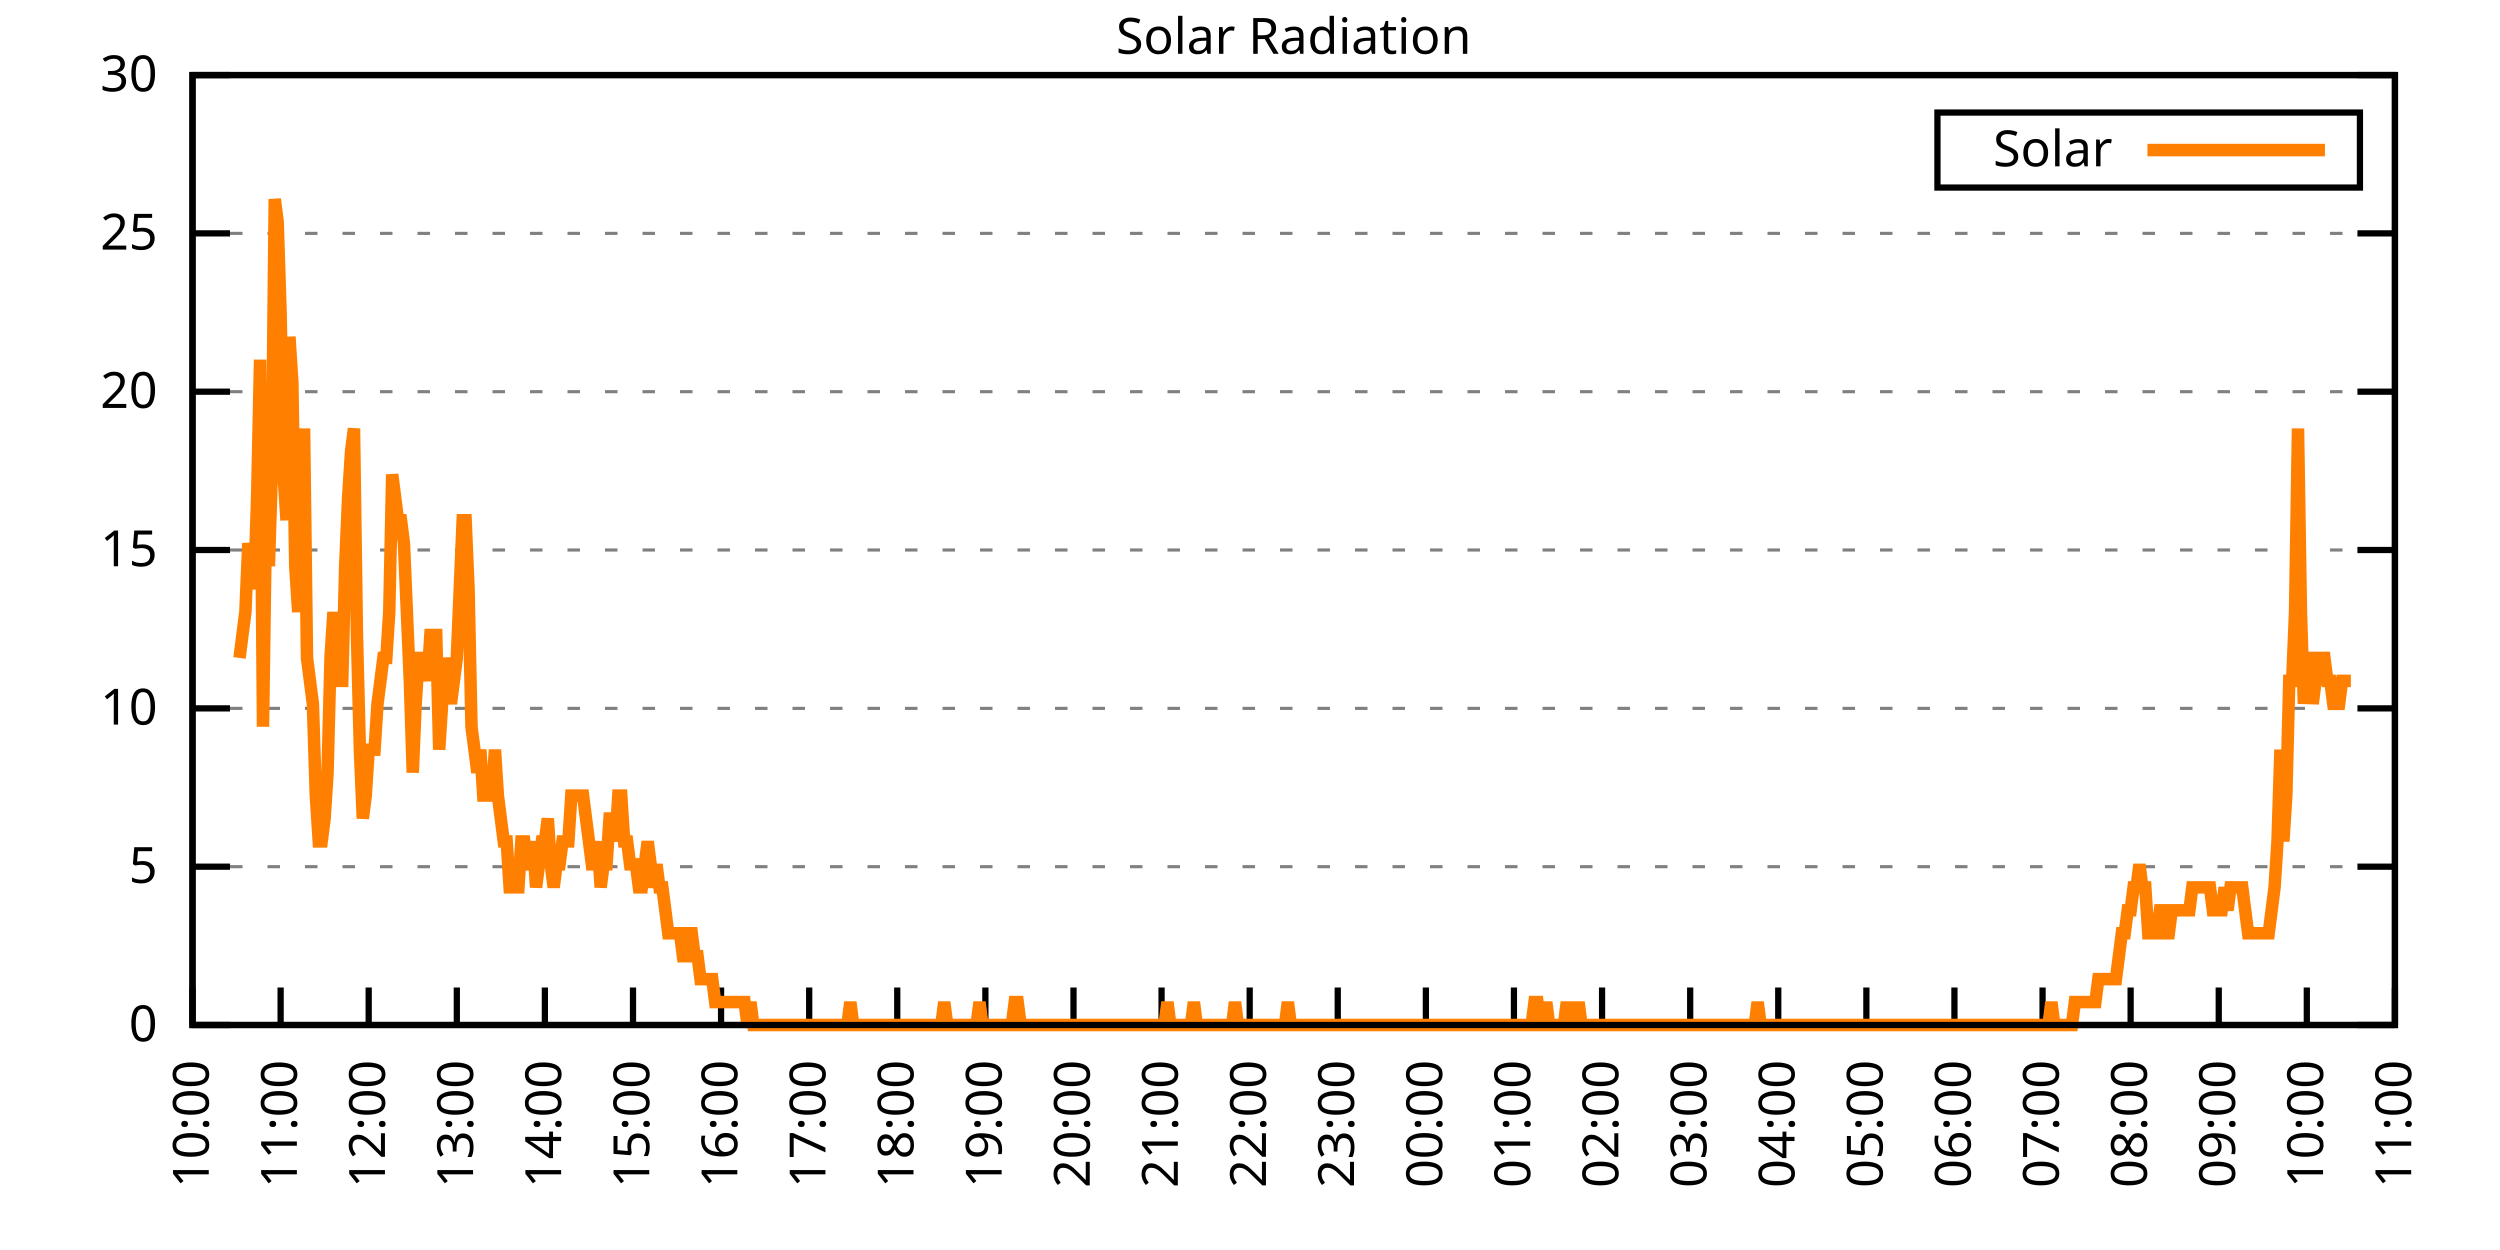
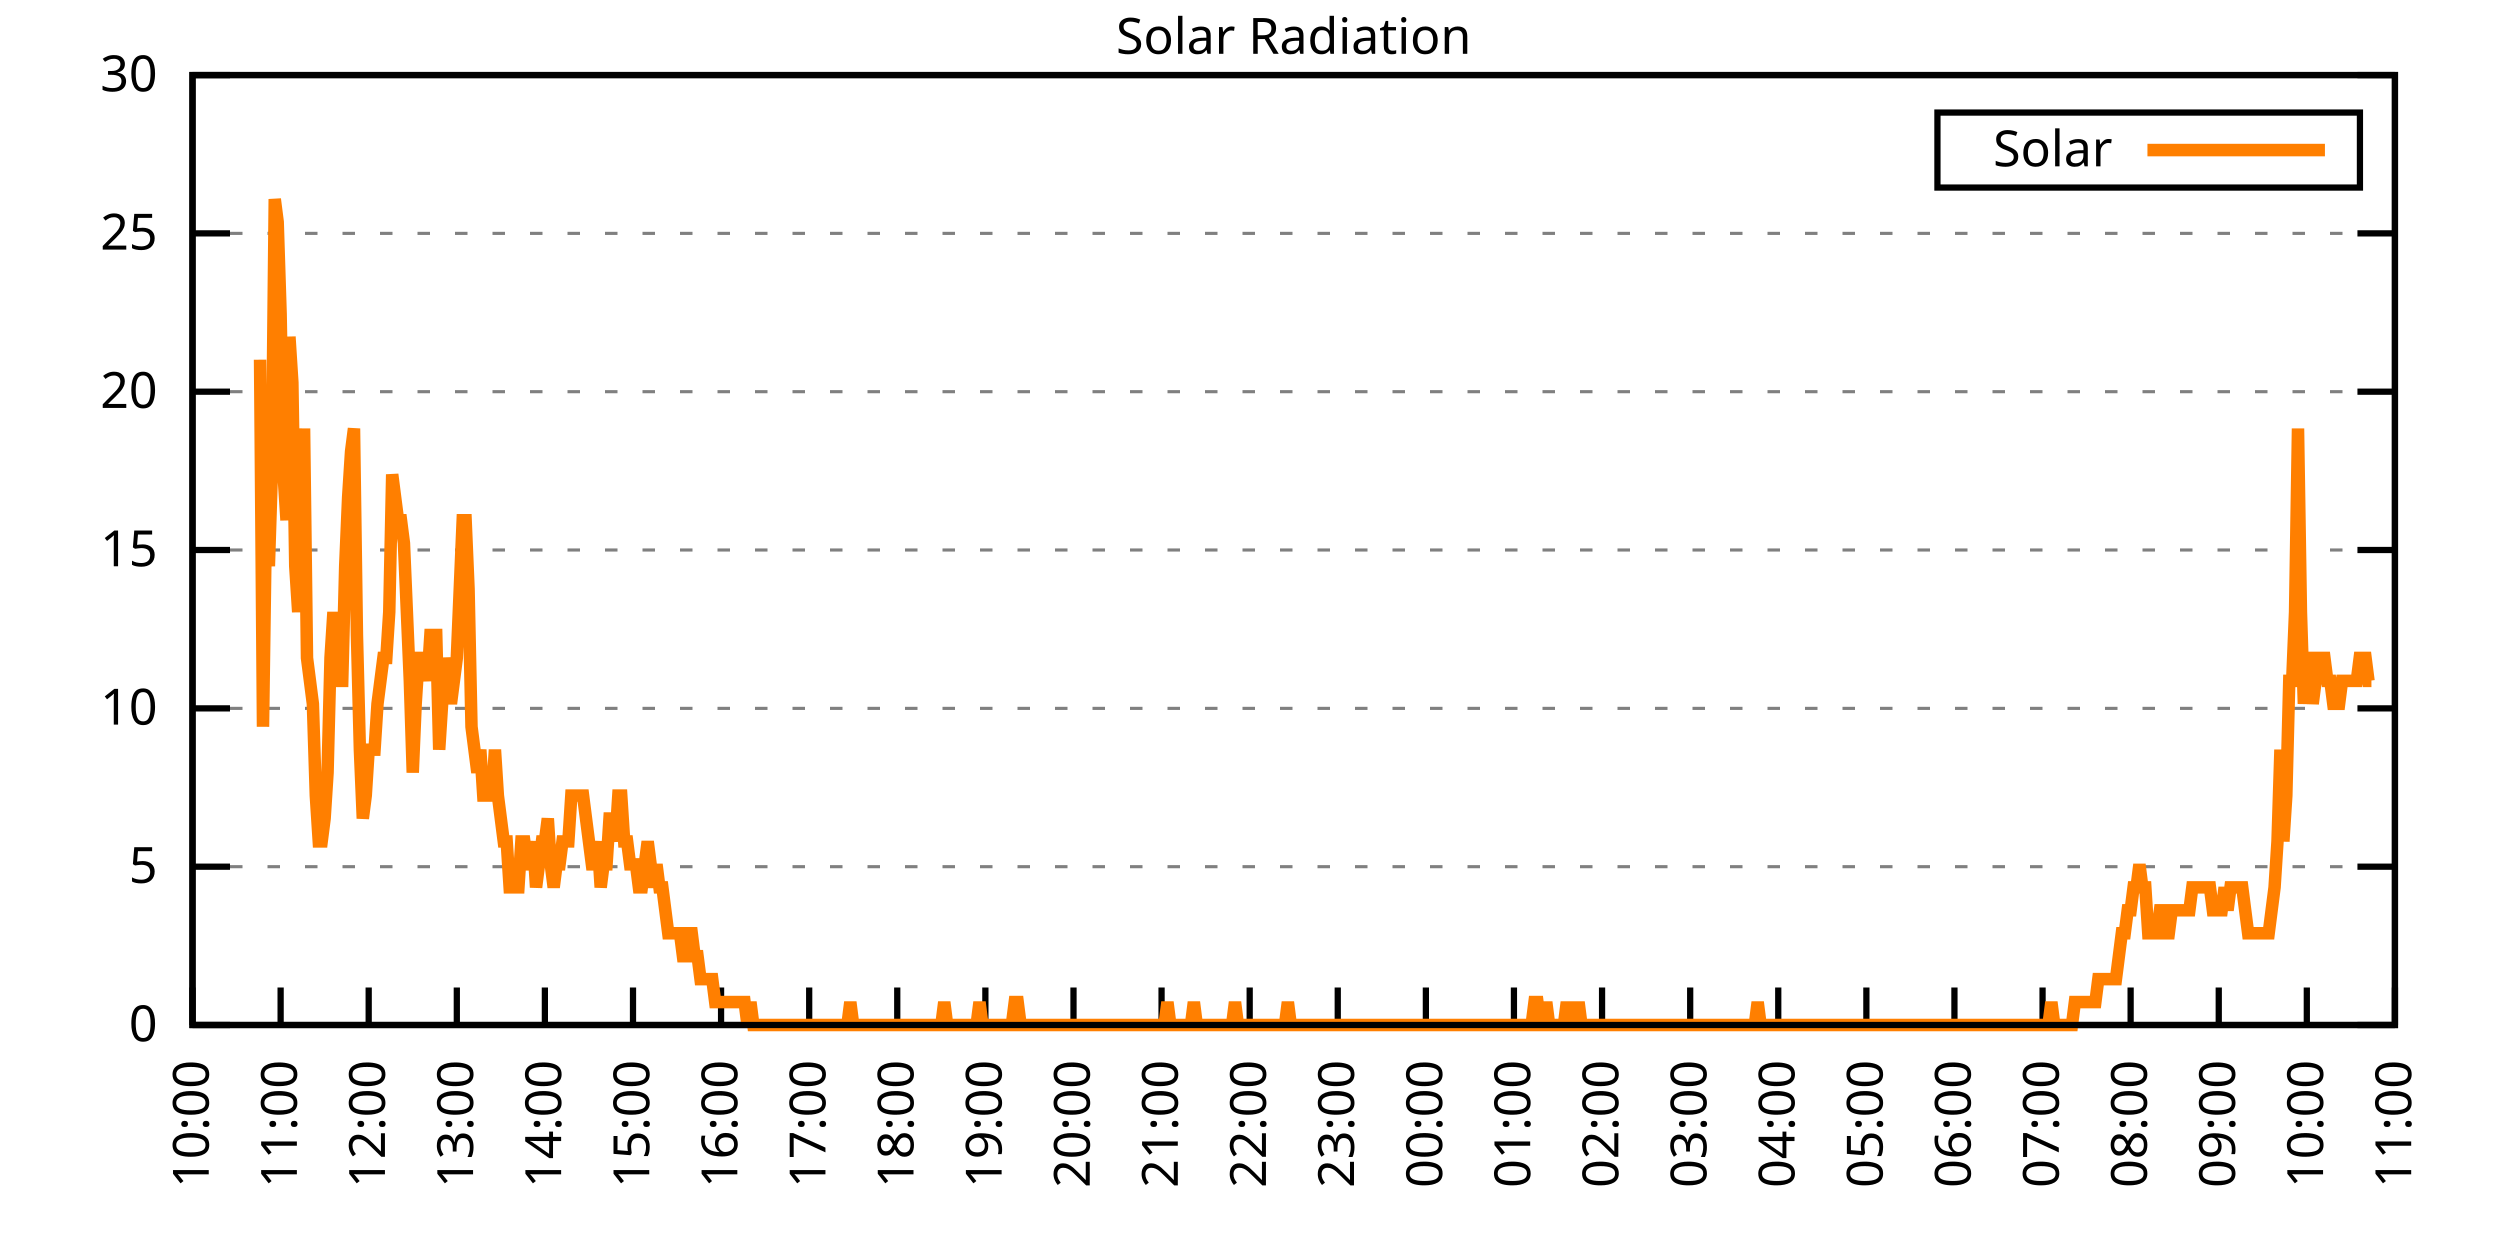
<svg xmlns="http://www.w3.org/2000/svg" xmlns:xlink="http://www.w3.org/1999/xlink" width="400" height="200" viewBox="0 0 400 200">
  <g id="gnuplot_canvas">
    <rect x="0" y="0" width="400" height="200" fill="none" />
    <defs>
      <circle id="gpDot" r="0.5" stroke-width="0.5" stroke="currentColor" />
      <path id="gpPt0" stroke-width="0.333" stroke="currentColor" d="M-1,0 h2 M0,-1 v2" />
      <path id="gpPt1" stroke-width="0.333" stroke="currentColor" d="M-1,-1 L1,1 M1,-1 L-1,1" />
      <path id="gpPt2" stroke-width="0.333" stroke="currentColor" d="M-1,0 L1,0 M0,-1 L0,1 M-1,-1 L1,1 M-1,1 L1,-1" />
      <rect id="gpPt3" stroke-width="0.333" stroke="currentColor" x="-1" y="-1" width="2" height="2" />
      <rect id="gpPt4" stroke-width="0.333" stroke="currentColor" fill="currentColor" x="-1" y="-1" width="2" height="2" />
      <circle id="gpPt5" stroke-width="0.333" stroke="currentColor" cx="0" cy="0" r="1" />
      <use xlink:href="#gpPt5" id="gpPt6" fill="currentColor" stroke="none" />
      <path id="gpPt7" stroke-width="0.333" stroke="currentColor" d="M0,-1.33 L-1.33,0.67 L1.33,0.67 z" />
      <use xlink:href="#gpPt7" id="gpPt8" fill="currentColor" stroke="none" />
      <use xlink:href="#gpPt7" id="gpPt9" stroke="currentColor" transform="rotate(180)" />
      <use xlink:href="#gpPt9" id="gpPt10" fill="currentColor" stroke="none" />
      <use xlink:href="#gpPt3" id="gpPt11" stroke="currentColor" transform="rotate(45)" />
      <use xlink:href="#gpPt11" id="gpPt12" fill="currentColor" stroke="none" />
      <path id="gpPt13" stroke-width="0.333" stroke="currentColor" d="M0,1.330 L1.265,0.411 L0.782,-1.067 L-0.782,-1.076 L-1.265,0.411 z" />
      <use xlink:href="#gpPt13" id="gpPt14" fill="currentColor" stroke="none" />
      <filter id="textbox" filterUnits="objectBoundingBox" x="0" y="0" height="1" width="1">
        <feFlood flood-color="white" flood-opacity="1" result="bgnd" />
        <feComposite in="SourceGraphic" in2="bgnd" operator="atop" />
      </filter>
      <filter id="greybox" filterUnits="objectBoundingBox" x="0" y="0" height="1" width="1">
        <feFlood flood-color="lightgrey" flood-opacity="1" result="grey" />
        <feComposite in="SourceGraphic" in2="grey" operator="atop" />
      </filter>
    </defs>
    <g fill="none" color="white" stroke="currentColor" stroke-width="1.00" stroke-linecap="butt" stroke-linejoin="miter">
</g>
    <g fill="none" color="black" stroke="currentColor" stroke-width="1.00" stroke-linecap="butt" stroke-linejoin="miter">
      <g stroke="none" shape-rendering="crispEdges">
        <polygon fill="rgb(255, 255, 255)" points="30.80,164.00 383.18,164.00 383.18,12.02 30.80,12.02 " />
      </g>
    </g>
    <g fill="none" color="black" stroke="currentColor" stroke-width="1.00" stroke-linecap="butt" stroke-linejoin="miter">
</g>
    <g fill="none" color="black" stroke="black" stroke-width="0.50" stroke-linecap="butt" stroke-linejoin="miter">
</g>
    <g fill="none" color="gray" stroke="currentColor" stroke-width="0.50" stroke-linecap="butt" stroke-linejoin="miter">
      <path stroke="gray" stroke-dasharray="2,4" class="gridline" d="M30.80,164.00 L383.19,164.00  " />
    </g>
    <g fill="none" color="gray" stroke="gray" stroke-width="1.00" stroke-linecap="butt" stroke-linejoin="miter">
</g>
    <g fill="none" color="black" stroke="currentColor" stroke-width="1.00" stroke-linecap="butt" stroke-linejoin="miter">
      <path stroke="black" d="M30.80,164.00 L36.80,164.00 M383.19,164.00 L377.19,164.00  " />
      <g transform="translate(25.20,166.60)" stroke="none" fill="black" font-family="Sans" font-size="8.00" text-anchor="end">
        <text>
          <tspan font-family="Sans"> 0</tspan>
        </text>
      </g>
    </g>
    <g fill="none" color="black" stroke="currentColor" stroke-width="1.00" stroke-linecap="butt" stroke-linejoin="miter">
</g>
    <g fill="none" color="black" stroke="black" stroke-width="0.50" stroke-linecap="butt" stroke-linejoin="miter">
</g>
    <g fill="none" color="gray" stroke="currentColor" stroke-width="0.50" stroke-linecap="butt" stroke-linejoin="miter">
      <path stroke="gray" stroke-dasharray="2,4" class="gridline" d="M30.80,138.67 L383.19,138.67  " />
    </g>
    <g fill="none" color="gray" stroke="gray" stroke-width="1.00" stroke-linecap="butt" stroke-linejoin="miter">
</g>
    <g fill="none" color="black" stroke="currentColor" stroke-width="1.00" stroke-linecap="butt" stroke-linejoin="miter">
      <path stroke="black" d="M30.80,138.67 L36.80,138.67 M383.19,138.67 L377.19,138.67  " />
      <g transform="translate(25.20,141.27)" stroke="none" fill="black" font-family="Sans" font-size="8.00" text-anchor="end">
        <text>
          <tspan font-family="Sans"> 5</tspan>
        </text>
      </g>
    </g>
    <g fill="none" color="black" stroke="currentColor" stroke-width="1.00" stroke-linecap="butt" stroke-linejoin="miter">
</g>
    <g fill="none" color="black" stroke="black" stroke-width="0.50" stroke-linecap="butt" stroke-linejoin="miter">
</g>
    <g fill="none" color="gray" stroke="currentColor" stroke-width="0.50" stroke-linecap="butt" stroke-linejoin="miter">
      <path stroke="gray" stroke-dasharray="2,4" class="gridline" d="M30.80,113.34 L383.19,113.34  " />
    </g>
    <g fill="none" color="gray" stroke="gray" stroke-width="1.00" stroke-linecap="butt" stroke-linejoin="miter">
</g>
    <g fill="none" color="black" stroke="currentColor" stroke-width="1.00" stroke-linecap="butt" stroke-linejoin="miter">
      <path stroke="black" d="M30.80,113.34 L36.80,113.34 M383.19,113.34 L377.19,113.34  " />
      <g transform="translate(25.20,115.94)" stroke="none" fill="black" font-family="Sans" font-size="8.00" text-anchor="end">
        <text>
          <tspan font-family="Sans"> 10</tspan>
        </text>
      </g>
    </g>
    <g fill="none" color="black" stroke="currentColor" stroke-width="1.00" stroke-linecap="butt" stroke-linejoin="miter">
</g>
    <g fill="none" color="black" stroke="black" stroke-width="0.50" stroke-linecap="butt" stroke-linejoin="miter">
</g>
    <g fill="none" color="gray" stroke="currentColor" stroke-width="0.50" stroke-linecap="butt" stroke-linejoin="miter">
      <path stroke="gray" stroke-dasharray="2,4" class="gridline" d="M30.80,88.00 L383.19,88.00  " />
    </g>
    <g fill="none" color="gray" stroke="gray" stroke-width="1.00" stroke-linecap="butt" stroke-linejoin="miter">
</g>
    <g fill="none" color="black" stroke="currentColor" stroke-width="1.00" stroke-linecap="butt" stroke-linejoin="miter">
      <path stroke="black" d="M30.80,88.00 L36.80,88.00 M383.19,88.00 L377.19,88.00  " />
      <g transform="translate(25.20,90.60)" stroke="none" fill="black" font-family="Sans" font-size="8.00" text-anchor="end">
        <text>
          <tspan font-family="Sans"> 15</tspan>
        </text>
      </g>
    </g>
    <g fill="none" color="black" stroke="currentColor" stroke-width="1.00" stroke-linecap="butt" stroke-linejoin="miter">
</g>
    <g fill="none" color="black" stroke="black" stroke-width="0.50" stroke-linecap="butt" stroke-linejoin="miter">
</g>
    <g fill="none" color="gray" stroke="currentColor" stroke-width="0.50" stroke-linecap="butt" stroke-linejoin="miter">
      <path stroke="gray" stroke-dasharray="2,4" class="gridline" d="M30.80,62.67 L383.19,62.67  " />
    </g>
    <g fill="none" color="gray" stroke="gray" stroke-width="1.00" stroke-linecap="butt" stroke-linejoin="miter">
</g>
    <g fill="none" color="black" stroke="currentColor" stroke-width="1.00" stroke-linecap="butt" stroke-linejoin="miter">
      <path stroke="black" d="M30.80,62.67 L36.80,62.67 M383.19,62.67 L377.19,62.67  " />
      <g transform="translate(25.20,65.27)" stroke="none" fill="black" font-family="Sans" font-size="8.00" text-anchor="end">
        <text>
          <tspan font-family="Sans"> 20</tspan>
        </text>
      </g>
    </g>
    <g fill="none" color="black" stroke="currentColor" stroke-width="1.00" stroke-linecap="butt" stroke-linejoin="miter">
</g>
    <g fill="none" color="black" stroke="black" stroke-width="0.50" stroke-linecap="butt" stroke-linejoin="miter">
</g>
    <g fill="none" color="gray" stroke="currentColor" stroke-width="0.50" stroke-linecap="butt" stroke-linejoin="miter">
      <path stroke="gray" stroke-dasharray="2,4" class="gridline" d="M30.80,37.34 L383.19,37.34  " />
    </g>
    <g fill="none" color="gray" stroke="gray" stroke-width="1.00" stroke-linecap="butt" stroke-linejoin="miter">
</g>
    <g fill="none" color="black" stroke="currentColor" stroke-width="1.00" stroke-linecap="butt" stroke-linejoin="miter">
      <path stroke="black" d="M30.80,37.34 L36.80,37.34 M383.19,37.34 L377.19,37.34  " />
      <g transform="translate(25.20,39.94)" stroke="none" fill="black" font-family="Sans" font-size="8.00" text-anchor="end">
        <text>
          <tspan font-family="Sans"> 25</tspan>
        </text>
      </g>
    </g>
    <g fill="none" color="black" stroke="currentColor" stroke-width="1.00" stroke-linecap="butt" stroke-linejoin="miter">
</g>
    <g fill="none" color="black" stroke="black" stroke-width="0.50" stroke-linecap="butt" stroke-linejoin="miter">
</g>
    <g fill="none" color="gray" stroke="currentColor" stroke-width="0.50" stroke-linecap="butt" stroke-linejoin="miter">
      <path stroke="gray" stroke-dasharray="2,4" class="gridline" d="M30.80,12.01 L383.19,12.01  " />
    </g>
    <g fill="none" color="gray" stroke="gray" stroke-width="1.00" stroke-linecap="butt" stroke-linejoin="miter">
</g>
    <g fill="none" color="black" stroke="currentColor" stroke-width="1.00" stroke-linecap="butt" stroke-linejoin="miter">
      <path stroke="black" d="M30.80,12.01 L36.80,12.01 M383.19,12.01 L377.19,12.01  " />
      <g transform="translate(25.20,14.61)" stroke="none" fill="black" font-family="Sans" font-size="8.00" text-anchor="end">
        <text>
          <tspan font-family="Sans"> 30</tspan>
        </text>
      </g>
    </g>
    <g fill="none" color="black" stroke="currentColor" stroke-width="1.00" stroke-linecap="butt" stroke-linejoin="miter">
      <path stroke="black" d="M30.80,164.00 L30.80,158.00  " />
      <g transform="translate(33.40,169.60) rotate(270.00)" stroke="none" fill="black" font-family="Sans" font-size="8.00" text-anchor="end">
        <text>
          <tspan font-family="Sans">10:00</tspan>
        </text>
      </g>
    </g>
    <g fill="none" color="black" stroke="currentColor" stroke-width="1.00" stroke-linecap="butt" stroke-linejoin="miter">
      <path stroke="black" d="M44.90,164.00 L44.90,158.00  " />
      <g transform="translate(47.50,169.60) rotate(270.00)" stroke="none" fill="black" font-family="Sans" font-size="8.00" text-anchor="end">
        <text>
          <tspan font-family="Sans">11:00</tspan>
        </text>
      </g>
    </g>
    <g fill="none" color="black" stroke="currentColor" stroke-width="1.00" stroke-linecap="butt" stroke-linejoin="miter">
      <path stroke="black" d="M58.99,164.00 L58.99,158.00  " />
      <g transform="translate(61.59,169.60) rotate(270.00)" stroke="none" fill="black" font-family="Sans" font-size="8.00" text-anchor="end">
        <text>
          <tspan font-family="Sans">12:00</tspan>
        </text>
      </g>
    </g>
    <g fill="none" color="black" stroke="currentColor" stroke-width="1.00" stroke-linecap="butt" stroke-linejoin="miter">
      <path stroke="black" d="M73.09,164.00 L73.09,158.00  " />
      <g transform="translate(75.69,169.60) rotate(270.00)" stroke="none" fill="black" font-family="Sans" font-size="8.00" text-anchor="end">
        <text>
          <tspan font-family="Sans">13:00</tspan>
        </text>
      </g>
    </g>
    <g fill="none" color="black" stroke="currentColor" stroke-width="1.00" stroke-linecap="butt" stroke-linejoin="miter">
      <path stroke="black" d="M87.18,164.00 L87.18,158.00  " />
      <g transform="translate(89.78,169.60) rotate(270.00)" stroke="none" fill="black" font-family="Sans" font-size="8.00" text-anchor="end">
        <text>
          <tspan font-family="Sans">14:00</tspan>
        </text>
      </g>
    </g>
    <g fill="none" color="black" stroke="currentColor" stroke-width="1.00" stroke-linecap="butt" stroke-linejoin="miter">
      <path stroke="black" d="M101.28,164.00 L101.28,158.00  " />
      <g transform="translate(103.88,169.60) rotate(270.00)" stroke="none" fill="black" font-family="Sans" font-size="8.00" text-anchor="end">
        <text>
          <tspan font-family="Sans">15:00</tspan>
        </text>
      </g>
    </g>
    <g fill="none" color="black" stroke="currentColor" stroke-width="1.00" stroke-linecap="butt" stroke-linejoin="miter">
      <path stroke="black" d="M115.37,164.00 L115.37,158.00  " />
      <g transform="translate(117.97,169.60) rotate(270.00)" stroke="none" fill="black" font-family="Sans" font-size="8.00" text-anchor="end">
        <text>
          <tspan font-family="Sans">16:00</tspan>
        </text>
      </g>
    </g>
    <g fill="none" color="black" stroke="currentColor" stroke-width="1.00" stroke-linecap="butt" stroke-linejoin="miter">
      <path stroke="black" d="M129.47,164.00 L129.47,158.00  " />
      <g transform="translate(132.07,169.60) rotate(270.00)" stroke="none" fill="black" font-family="Sans" font-size="8.00" text-anchor="end">
        <text>
          <tspan font-family="Sans">17:00</tspan>
        </text>
      </g>
    </g>
    <g fill="none" color="black" stroke="currentColor" stroke-width="1.00" stroke-linecap="butt" stroke-linejoin="miter">
      <path stroke="black" d="M143.56,164.00 L143.56,158.00  " />
      <g transform="translate(146.16,169.60) rotate(270.00)" stroke="none" fill="black" font-family="Sans" font-size="8.00" text-anchor="end">
        <text>
          <tspan font-family="Sans">18:00</tspan>
        </text>
      </g>
    </g>
    <g fill="none" color="black" stroke="currentColor" stroke-width="1.00" stroke-linecap="butt" stroke-linejoin="miter">
      <path stroke="black" d="M157.66,164.00 L157.66,158.00  " />
      <g transform="translate(160.26,169.60) rotate(270.00)" stroke="none" fill="black" font-family="Sans" font-size="8.00" text-anchor="end">
        <text>
          <tspan font-family="Sans">19:00</tspan>
        </text>
      </g>
    </g>
    <g fill="none" color="black" stroke="currentColor" stroke-width="1.00" stroke-linecap="butt" stroke-linejoin="miter">
      <path stroke="black" d="M171.76,164.00 L171.76,158.00  " />
      <g transform="translate(174.36,169.60) rotate(270.00)" stroke="none" fill="black" font-family="Sans" font-size="8.00" text-anchor="end">
        <text>
          <tspan font-family="Sans">20:00</tspan>
        </text>
      </g>
    </g>
    <g fill="none" color="black" stroke="currentColor" stroke-width="1.00" stroke-linecap="butt" stroke-linejoin="miter">
      <path stroke="black" d="M185.85,164.00 L185.85,158.00  " />
      <g transform="translate(188.45,169.60) rotate(270.00)" stroke="none" fill="black" font-family="Sans" font-size="8.00" text-anchor="end">
        <text>
          <tspan font-family="Sans">21:00</tspan>
        </text>
      </g>
    </g>
    <g fill="none" color="black" stroke="currentColor" stroke-width="1.00" stroke-linecap="butt" stroke-linejoin="miter">
      <path stroke="black" d="M199.95,164.00 L199.95,158.00  " />
      <g transform="translate(202.55,169.60) rotate(270.00)" stroke="none" fill="black" font-family="Sans" font-size="8.00" text-anchor="end">
        <text>
          <tspan font-family="Sans">22:00</tspan>
        </text>
      </g>
    </g>
    <g fill="none" color="black" stroke="currentColor" stroke-width="1.00" stroke-linecap="butt" stroke-linejoin="miter">
      <path stroke="black" d="M214.04,164.00 L214.04,158.00  " />
      <g transform="translate(216.64,169.60) rotate(270.00)" stroke="none" fill="black" font-family="Sans" font-size="8.00" text-anchor="end">
        <text>
          <tspan font-family="Sans">23:00</tspan>
        </text>
      </g>
    </g>
    <g fill="none" color="black" stroke="currentColor" stroke-width="1.00" stroke-linecap="butt" stroke-linejoin="miter">
      <path stroke="black" d="M228.14,164.00 L228.14,158.00  " />
      <g transform="translate(230.74,169.60) rotate(270.00)" stroke="none" fill="black" font-family="Sans" font-size="8.00" text-anchor="end">
        <text>
          <tspan font-family="Sans">00:00</tspan>
        </text>
      </g>
    </g>
    <g fill="none" color="black" stroke="currentColor" stroke-width="1.00" stroke-linecap="butt" stroke-linejoin="miter">
      <path stroke="black" d="M242.23,164.00 L242.23,158.00  " />
      <g transform="translate(244.83,169.60) rotate(270.00)" stroke="none" fill="black" font-family="Sans" font-size="8.00" text-anchor="end">
        <text>
          <tspan font-family="Sans">01:00</tspan>
        </text>
      </g>
    </g>
    <g fill="none" color="black" stroke="currentColor" stroke-width="1.00" stroke-linecap="butt" stroke-linejoin="miter">
      <path stroke="black" d="M256.33,164.00 L256.33,158.00  " />
      <g transform="translate(258.93,169.60) rotate(270.00)" stroke="none" fill="black" font-family="Sans" font-size="8.00" text-anchor="end">
        <text>
          <tspan font-family="Sans">02:00</tspan>
        </text>
      </g>
    </g>
    <g fill="none" color="black" stroke="currentColor" stroke-width="1.00" stroke-linecap="butt" stroke-linejoin="miter">
      <path stroke="black" d="M270.43,164.00 L270.43,158.00  " />
      <g transform="translate(273.03,169.60) rotate(270.00)" stroke="none" fill="black" font-family="Sans" font-size="8.00" text-anchor="end">
        <text>
          <tspan font-family="Sans">03:00</tspan>
        </text>
      </g>
    </g>
    <g fill="none" color="black" stroke="currentColor" stroke-width="1.00" stroke-linecap="butt" stroke-linejoin="miter">
      <path stroke="black" d="M284.52,164.00 L284.52,158.00  " />
      <g transform="translate(287.12,169.60) rotate(270.00)" stroke="none" fill="black" font-family="Sans" font-size="8.00" text-anchor="end">
        <text>
          <tspan font-family="Sans">04:00</tspan>
        </text>
      </g>
    </g>
    <g fill="none" color="black" stroke="currentColor" stroke-width="1.00" stroke-linecap="butt" stroke-linejoin="miter">
      <path stroke="black" d="M298.62,164.00 L298.62,158.00  " />
      <g transform="translate(301.22,169.60) rotate(270.00)" stroke="none" fill="black" font-family="Sans" font-size="8.00" text-anchor="end">
        <text>
          <tspan font-family="Sans">05:00</tspan>
        </text>
      </g>
    </g>
    <g fill="none" color="black" stroke="currentColor" stroke-width="1.00" stroke-linecap="butt" stroke-linejoin="miter">
      <path stroke="black" d="M312.71,164.00 L312.71,158.00  " />
      <g transform="translate(315.31,169.60) rotate(270.00)" stroke="none" fill="black" font-family="Sans" font-size="8.00" text-anchor="end">
        <text>
          <tspan font-family="Sans">06:00</tspan>
        </text>
      </g>
    </g>
    <g fill="none" color="black" stroke="currentColor" stroke-width="1.00" stroke-linecap="butt" stroke-linejoin="miter">
      <path stroke="black" d="M326.81,164.00 L326.81,158.00  " />
      <g transform="translate(329.41,169.60) rotate(270.00)" stroke="none" fill="black" font-family="Sans" font-size="8.00" text-anchor="end">
        <text>
          <tspan font-family="Sans">07:00</tspan>
        </text>
      </g>
    </g>
    <g fill="none" color="black" stroke="currentColor" stroke-width="1.00" stroke-linecap="butt" stroke-linejoin="miter">
      <path stroke="black" d="M340.90,164.00 L340.90,158.00  " />
      <g transform="translate(343.50,169.60) rotate(270.00)" stroke="none" fill="black" font-family="Sans" font-size="8.00" text-anchor="end">
        <text>
          <tspan font-family="Sans">08:00</tspan>
        </text>
      </g>
    </g>
    <g fill="none" color="black" stroke="currentColor" stroke-width="1.00" stroke-linecap="butt" stroke-linejoin="miter">
      <path stroke="black" d="M355.00,164.00 L355.00,158.00  " />
      <g transform="translate(357.60,169.60) rotate(270.00)" stroke="none" fill="black" font-family="Sans" font-size="8.00" text-anchor="end">
        <text>
          <tspan font-family="Sans">09:00</tspan>
        </text>
      </g>
    </g>
    <g fill="none" color="black" stroke="currentColor" stroke-width="1.00" stroke-linecap="butt" stroke-linejoin="miter">
      <path stroke="black" d="M369.09,164.00 L369.09,158.00  " />
      <g transform="translate(371.69,169.60) rotate(270.00)" stroke="none" fill="black" font-family="Sans" font-size="8.00" text-anchor="end">
        <text>
          <tspan font-family="Sans">10:00</tspan>
        </text>
      </g>
    </g>
    <g fill="none" color="black" stroke="currentColor" stroke-width="1.00" stroke-linecap="butt" stroke-linejoin="miter">
      <path stroke="black" d="M383.19,164.00 L383.19,158.00  " />
      <g transform="translate(385.79,169.60) rotate(270.00)" stroke="none" fill="black" font-family="Sans" font-size="8.00" text-anchor="end">
        <text>
          <tspan font-family="Sans">11:00</tspan>
        </text>
      </g>
    </g>
    <g fill="none" color="black" stroke="currentColor" stroke-width="1.00" stroke-linecap="butt" stroke-linejoin="miter">
</g>
    <g fill="none" color="black" stroke="currentColor" stroke-width="1.00" stroke-linecap="butt" stroke-linejoin="miter">
      <path stroke="black" d="M30.80,12.01 L30.80,164.00 L383.19,164.00 L383.19,12.01 L30.80,12.01 Z  " />
    </g>
    <g fill="none" color="black" stroke="currentColor" stroke-width="1.00" stroke-linecap="butt" stroke-linejoin="miter">
</g>
    <g fill="none" color="black" stroke="currentColor" stroke-width="1.00" stroke-linecap="butt" stroke-linejoin="miter">
      <path stroke="black" d="M309.99,30.01 L309.99,18.01 L377.59,18.01 L377.59,30.01 L309.99,30.01 Z  " />
    </g>
    <g id="Solar_Radiation_plot_1">
      <g fill="none" color="white" stroke="black" stroke-width="2.00" stroke-linecap="butt" stroke-linejoin="miter">
</g>
      <g fill="none" color="black" stroke="currentColor" stroke-width="2.00" stroke-linecap="butt" stroke-linejoin="miter">
        <g transform="translate(337.99,26.61)" stroke="none" fill="black" font-family="Sans" font-size="8.00" text-anchor="end">
          <text>
            <tspan font-family="Sans">Solar</tspan>
          </text>
        </g>
      </g>
      <g fill="none" color="black" stroke="currentColor" stroke-width="2.00" stroke-linecap="butt" stroke-linejoin="miter">
-         <path stroke="rgb(255, 127,   0)" d="M343.59,24.01 L371.99,24.01 M38.32,105.27 L38.79,101.60 L39.26,97.93 L39.73,86.91 L40.20,90.59 L40.67,94.26   L41.14,79.57 L41.61,57.55 L42.08,116.28 L42.55,83.24 L43.02,90.59 L43.49,75.90 L43.96,31.85 L44.43,35.52   L44.90,50.21 L45.37,75.90 L45.84,83.24 L46.31,53.88 L46.78,61.22 L47.24,90.59 L47.71,97.93 L48.18,86.91   L48.65,68.56 L49.12,105.27 L49.59,108.94 L50.06,112.61 L50.53,127.29 L51.00,134.63 L51.47,134.63 L51.94,130.96   L52.41,123.62 L52.88,105.27 L53.35,97.93 L53.82,105.27 L54.29,108.94 L54.76,108.94 L55.23,90.59 L55.70,79.57   L56.17,72.23 L56.64,68.56 L57.11,101.60 L57.58,119.95 L58.05,130.96 L58.52,127.29 L58.99,119.95 L59.46,119.95   L59.93,119.95 L60.40,112.61 L60.87,108.94 L61.34,105.27 L61.81,105.27 L62.28,97.93 L62.75,75.90 L63.22,79.57   L63.69,83.24 L64.16,83.24 L64.63,86.91 L65.10,97.93 L65.57,108.94 L66.04,123.62 L66.51,112.61 L66.98,105.27   L67.45,105.27 L67.92,105.27 L68.39,108.94 L68.86,101.60 L69.33,101.60 L69.80,101.60 L70.27,119.95 L70.74,112.61   L71.21,105.27 L71.68,108.94 L72.15,112.61 L72.62,108.94 L73.09,105.27 L73.56,94.26 L74.03,83.24 L74.50,83.24   L74.97,94.26 L75.44,116.28 L75.91,119.95 L76.38,123.62 L76.85,119.95 L77.32,127.29 L77.79,127.29 L78.26,127.29   L78.73,127.29 L79.19,119.95 L79.66,127.29 L80.13,130.96 L80.60,134.63 L81.07,134.63 L81.54,141.98 L82.01,141.98   L82.48,141.98 L82.95,141.98 L83.42,134.63 L83.89,134.63 L84.36,138.30 L84.83,138.30 L85.30,134.63 L85.77,141.98   L86.24,138.30 L86.71,134.63 L87.18,134.63 L87.65,130.96 L88.12,138.30 L88.59,141.98 L89.06,138.30 L89.53,138.30   L90.00,134.63 L90.47,134.63 L90.94,134.63 L91.41,127.29 L91.88,127.29 L92.35,127.29 L92.82,127.29 L93.29,127.29   L93.76,130.96 L94.23,134.63 L94.70,138.30 L95.17,138.30 L95.64,134.63 L96.11,141.98 L96.58,138.30 L97.05,138.30   L97.52,130.96 L97.99,130.96 L98.46,134.63 L98.93,127.29 L99.40,127.29 L99.87,134.63 L100.34,134.63 L100.81,138.30   L101.28,138.30 L101.75,138.30 L102.22,141.98 L102.69,141.98 L103.16,138.30 L103.63,134.63 L104.10,138.30 L104.57,141.98   L105.04,138.30 L105.51,141.98 L105.98,141.98 L106.45,145.65 L106.92,149.32 L107.39,149.32 L107.86,149.32 L108.33,149.32   L108.80,149.32 L109.27,152.99 L109.74,152.99 L110.21,149.32 L110.68,149.32 L111.14,152.99 L111.61,152.99 L112.08,156.66   L112.55,156.66 L113.02,156.66 L113.49,156.66 L113.96,156.66 L114.43,160.33 L114.90,160.33 L115.37,160.33 L115.84,160.33   L116.31,160.33 L116.78,160.33 L117.25,160.33 L117.72,160.33 L118.19,160.33 L118.66,160.33 L119.13,160.33 L119.60,164.00   L120.07,160.33 L120.54,164.00 L121.01,164.00 L121.48,164.00 L121.95,164.00 L122.42,164.00 L122.89,164.00 L123.36,164.00   L123.83,164.00 L124.30,164.00 L124.77,164.00 L125.24,164.00 L125.71,164.00 L126.18,164.00 L126.65,164.00 L127.12,164.00   L127.59,164.00 L128.06,164.00 L128.53,164.00 L129.00,164.00 L129.47,164.00 L129.94,164.00 L130.41,164.00 L130.88,164.00   L131.35,164.00 L131.82,164.00 L132.29,164.00 L132.76,164.00 L133.23,164.00 L133.70,164.00 L134.17,164.00 L134.64,164.00   L135.11,164.00 L135.58,164.00 L136.05,160.33 L136.52,164.00 L136.99,164.00 L137.46,164.00 L137.93,164.00 L138.40,164.00   L138.87,164.00 L139.34,164.00 L139.81,164.00 L140.28,164.00 L140.75,164.00 L141.22,164.00 L141.69,164.00 L142.16,164.00   L142.63,164.00 L143.09,164.00 L143.56,164.00 L144.03,164.00 L144.50,164.00 L144.97,164.00 L145.44,164.00 L145.91,164.00   L146.38,164.00 L146.85,164.00 L147.32,164.00 L147.79,164.00 L148.26,164.00 L148.73,164.00 L149.20,164.00 L149.67,164.00   L150.14,164.00 L150.61,164.00 L151.08,160.33 L151.55,164.00 L152.02,164.00 L152.49,164.00 L152.96,164.00 L153.43,164.00   L153.90,164.00 L154.37,164.00 L154.84,164.00 L155.31,164.00 L155.78,164.00 L156.25,164.00 L156.72,160.33 L157.19,164.00   L157.66,164.00 L158.13,164.00 L158.60,164.00 L159.07,164.00 L159.54,164.00 L160.01,164.00 L160.48,164.00 L160.95,164.00   L161.42,164.00 L161.89,164.00 L162.36,160.33 L162.83,160.33 L163.30,164.00 L163.77,164.00 L164.24,164.00 L164.71,164.00   L165.18,164.00 L165.65,164.00 L166.12,164.00 L166.59,164.00 L167.06,164.00 L167.53,164.00 L168.00,164.00 L168.47,164.00   L168.94,164.00 L169.41,164.00 L169.88,164.00 L170.35,164.00 L170.82,164.00 L171.29,164.00 L171.76,164.00 L172.23,164.00   L172.70,164.00 L173.17,164.00 L173.64,164.00 L174.11,164.00 L174.58,164.00 L175.04,164.00 L175.51,164.00 L175.98,164.00   L176.45,164.00 L176.92,164.00 L177.39,164.00 L177.86,164.00 L178.33,164.00 L178.80,164.00 L179.27,164.00 L179.74,164.00   L180.21,164.00 L180.68,164.00 L181.15,164.00 L181.62,164.00 L182.09,164.00 L182.56,164.00 L183.03,164.00 L183.50,164.00   L183.97,164.00 L184.44,164.00 L184.91,164.00 L185.38,164.00 L185.85,164.00 L186.32,164.00 L186.79,160.33 L187.26,164.00   L187.73,164.00 L188.20,164.00 L188.67,164.00 L189.14,164.00 L189.61,164.00 L190.08,164.00 L190.55,164.00 L191.02,160.33   L191.49,164.00 L191.96,164.00 L192.43,164.00 L192.90,164.00 L193.37,164.00 L193.84,164.00 L194.31,164.00 L194.78,164.00   L195.25,164.00 L195.72,164.00 L196.19,164.00 L196.66,164.00 L197.13,164.00 L197.60,160.33 L198.07,164.00 L198.54,164.00   L199.01,164.00 L199.48,164.00 L199.95,164.00 L200.42,164.00 L200.89,164.00 L201.36,164.00 L201.83,164.00 L202.30,164.00   L202.77,164.00 L203.24,164.00 L203.71,164.00 L204.18,164.00 L204.65,164.00 L205.12,164.00 L205.59,164.00 L206.06,160.33   L206.53,164.00 L207.00,164.00 L207.46,164.00 L207.93,164.00 L208.40,164.00 L208.87,164.00 L209.34,164.00 L209.81,164.00   L210.28,164.00 L210.75,164.00 L211.22,164.00 L211.69,164.00 L212.16,164.00 L212.63,164.00 L213.10,164.00 L213.57,164.00   L214.04,164.00 L214.51,164.00 L214.98,164.00 L215.45,164.00 L215.92,164.00 L216.39,164.00 L216.86,164.00 L217.33,164.00   L217.80,164.00 L218.27,164.00 L218.74,164.00 L219.21,164.00 L219.68,164.00 L220.15,164.00 L220.62,164.00 L221.09,164.00   L221.56,164.00 L222.03,164.00 L222.50,164.00 L222.97,164.00 L223.44,164.00 L223.91,164.00 L224.38,164.00 L224.85,164.00   L225.32,164.00 L225.79,164.00 L226.26,164.00 L226.73,164.00 L227.20,164.00 L227.67,164.00 L228.14,164.00 L228.61,164.00   L229.08,164.00 L229.55,164.00 L230.02,164.00 L230.49,164.00 L230.96,164.00 L231.43,164.00 L231.90,164.00 L232.37,164.00   L232.84,164.00 L233.31,164.00 L233.78,164.00 L234.25,164.00 L234.72,164.00 L235.19,164.00 L235.66,164.00 L236.13,164.00   L236.60,164.00 L237.07,164.00 L237.54,164.00 L238.01,164.00 L238.48,164.00 L238.95,164.00 L239.41,164.00 L239.88,164.00   L240.35,164.00 L240.82,164.00 L241.29,164.00 L241.76,164.00 L242.23,164.00 L242.70,164.00 L243.17,164.00 L243.64,164.00   L244.11,164.00 L244.58,164.00 L245.05,164.00 L245.52,160.33 L245.99,160.33 L246.46,164.00 L246.93,164.00 L247.40,160.33   L247.87,164.00 L248.34,164.00 L248.81,164.00 L249.28,164.00 L249.75,164.00 L250.22,164.00 L250.69,160.33 L251.16,164.00   L251.63,164.00 L252.10,164.00 L252.57,160.33 L253.04,164.00 L253.51,164.00 L253.98,164.00 L254.45,164.00 L254.92,164.00   L255.39,164.00 L255.86,164.00 L256.33,164.00 L256.80,164.00 L257.27,164.00 L257.74,164.00 L258.21,164.00 L258.68,164.00   L259.15,164.00 L259.62,164.00 L260.09,164.00 L260.56,164.00 L261.03,164.00 L261.50,164.00 L261.97,164.00 L262.44,164.00   L262.91,164.00 L263.38,164.00 L263.85,164.00 L264.32,164.00 L264.79,164.00 L265.26,164.00 L265.73,164.00 L266.20,164.00   L266.67,164.00 L267.14,164.00 L267.61,164.00 L268.08,164.00 L268.55,164.00 L269.02,164.00 L269.49,164.00 L269.96,164.00   L270.43,164.00 L270.90,164.00 L271.36,164.00 L271.83,164.00 L272.30,164.00 L272.77,164.00 L273.24,164.00 L273.71,164.00   L274.18,164.00 L274.65,164.00 L275.12,164.00 L275.59,164.00 L276.06,164.00 L276.53,164.00 L277.00,164.00 L277.47,164.00   L277.94,164.00 L278.41,164.00 L278.88,164.00 L279.35,164.00 L279.82,164.00 L280.29,164.00 L280.76,164.00 L281.23,160.33   L281.70,164.00 L282.17,164.00 L282.64,164.00 L283.11,164.00 L283.58,164.00 L284.05,164.00 L284.52,164.00 L284.99,164.00   L285.46,164.00 L285.93,164.00 L286.40,164.00 L286.87,164.00 L287.34,164.00 L287.81,164.00 L288.28,164.00 L288.75,164.00   L289.22,164.00 L289.69,164.00 L290.16,164.00 L290.63,164.00 L291.10,164.00 L291.57,164.00 L292.04,164.00 L292.51,164.00   L292.98,164.00 L293.45,164.00 L293.92,164.00 L294.39,164.00 L294.86,164.00 L295.33,164.00 L295.80,164.00 L296.27,164.00   L296.74,164.00 L297.21,164.00 L297.68,164.00 L298.15,164.00 L298.62,164.00 L299.09,164.00 L299.56,164.00 L300.03,164.00   L300.50,164.00 L300.97,164.00 L301.44,164.00 L301.91,164.00 L302.38,164.00 L302.85,164.00 L303.31,164.00 L303.78,164.00   L304.25,164.00 L304.72,164.00 L305.19,164.00 L305.66,164.00 L306.13,164.00 L306.60,164.00 L307.07,164.00 L307.54,164.00   L308.01,164.00 L308.48,164.00 L308.95,164.00 L309.42,164.00 L309.89,164.00 L310.36,164.00 L310.83,164.00 L311.30,164.00   L311.77,164.00 L312.24,164.00 L312.71,164.00 L313.18,164.00 L313.65,164.00 L314.12,164.00 L314.59,164.00 L315.06,164.00   L315.53,164.00 L316.00,164.00 L316.47,164.00 L316.94,164.00 L317.41,164.00 L317.88,164.00 L318.35,164.00 L318.82,164.00   L319.29,164.00 L319.76,164.00 L320.23,164.00 L320.70,164.00 L321.17,164.00 L321.64,164.00 L322.11,164.00 L322.58,164.00   L323.05,164.00 L323.52,164.00 L323.99,164.00 L324.46,164.00 L324.93,164.00 L325.40,164.00 L325.87,164.00 L326.34,164.00   L326.81,164.00 L327.28,164.00 L327.75,164.00 L328.22,160.33 L328.69,164.00 L329.16,164.00 L329.63,164.00 L330.10,164.00   L330.57,164.00 L331.04,164.00 L331.51,164.00 L331.98,160.33 L332.45,160.33 L332.92,160.33 L333.39,160.33 L333.86,160.33   L334.33,160.33 L334.80,160.33 L335.26,160.33 L335.73,156.66 L336.20,156.66 L336.67,156.66 L337.14,156.66 L337.61,156.66   L338.08,156.66 L338.55,156.66 L339.02,152.99 L339.49,149.32 L339.96,149.32 L340.43,145.65 L340.90,145.65 L341.37,141.98   L341.84,141.98 L342.31,138.30 L342.78,141.98 L343.25,141.98 L343.72,149.32 L344.19,149.32 L344.66,149.32 L345.13,149.32   L345.60,145.65 L346.07,145.65 L346.54,149.32 L347.01,149.32 L347.48,145.65 L347.95,145.65 L348.42,145.65 L348.89,145.65   L349.36,145.65 L349.83,145.65 L350.30,145.65 L350.77,141.98 L351.24,141.98 L351.71,141.98 L352.18,141.98 L352.65,141.98   L353.12,141.98 L353.59,141.98 L354.06,145.65 L354.53,145.65 L355.00,145.65 L355.47,145.65 L355.94,141.98 L356.41,145.65   L356.88,141.98 L357.35,141.98 L357.82,141.98 L358.29,141.98 L358.76,141.98 L359.23,145.65 L359.70,149.32 L360.17,149.32   L360.64,149.32 L361.11,149.32 L361.58,149.32 L362.05,149.32 L362.52,149.32 L362.99,149.32 L363.46,145.65 L363.93,141.98   L364.40,134.63 L364.87,119.95 L365.34,134.63 L365.81,127.29 L366.28,108.94 L366.75,108.94 L367.21,97.93 L367.68,68.56   L368.15,97.93 L368.62,112.61 L369.09,105.27 L369.56,105.27 L370.03,112.61 L370.50,108.94 L370.97,105.27 L371.44,105.27   L371.91,105.27 L372.38,108.94 L372.85,108.94 L373.32,112.61 L373.79,112.61 L374.26,112.61 L374.73,108.94 L375.20,108.94   L375.67,108.94 L376.14,108.94  " />
+         <path stroke="rgb(255, 127,   0)" d="M343.59,24.01 L371.99,24.01 M41.61,57.55 L42.08,116.28 L42.55,83.24 L43.02,90.59 L43.49,75.90 L43.96,31.85   L44.43,35.52 L44.90,50.21 L45.37,75.90 L45.84,83.24 L46.31,53.88 L46.78,61.22 L47.24,90.59 L47.71,97.93   L48.18,86.91 L48.65,68.56 L49.12,105.27 L49.59,108.94 L50.06,112.61 L50.53,127.29 L51.00,134.63 L51.47,134.63   L51.94,130.96 L52.41,123.62 L52.88,105.27 L53.35,97.93 L53.82,105.27 L54.29,108.94 L54.76,108.94 L55.23,90.59   L55.70,79.57 L56.17,72.23 L56.64,68.56 L57.11,101.60 L57.58,119.95 L58.05,130.96 L58.52,127.29 L58.99,119.95   L59.46,119.95 L59.93,119.95 L60.40,112.61 L60.87,108.94 L61.34,105.27 L61.81,105.27 L62.28,97.93 L62.75,75.90   L63.22,79.57 L63.69,83.24 L64.16,83.24 L64.63,86.91 L65.10,97.93 L65.57,108.94 L66.04,123.62 L66.51,112.61   L66.98,105.27 L67.45,105.27 L67.92,105.27 L68.39,108.94 L68.86,101.60 L69.33,101.60 L69.80,101.60 L70.27,119.95   L70.74,112.61 L71.21,105.27 L71.68,108.94 L72.15,112.61 L72.62,108.94 L73.09,105.27 L73.56,94.26 L74.03,83.24   L74.50,83.24 L74.97,94.26 L75.44,116.28 L75.91,119.95 L76.38,123.62 L76.85,119.95 L77.32,127.29 L77.79,127.29   L78.26,127.29 L78.73,127.29 L79.19,119.95 L79.66,127.29 L80.13,130.96 L80.60,134.63 L81.07,134.63 L81.54,141.98   L82.01,141.98 L82.48,141.98 L82.95,141.98 L83.42,134.63 L83.89,134.63 L84.36,138.30 L84.83,138.30 L85.30,134.63   L85.77,141.98 L86.24,138.30 L86.71,134.63 L87.18,134.63 L87.65,130.96 L88.12,138.30 L88.59,141.98 L89.06,138.30   L89.53,138.30 L90.00,134.63 L90.47,134.63 L90.94,134.63 L91.41,127.29 L91.88,127.29 L92.35,127.29 L92.82,127.29   L93.29,127.29 L93.76,130.96 L94.23,134.63 L94.70,138.30 L95.17,138.30 L95.64,134.63 L96.11,141.98 L96.58,138.30   L97.05,138.30 L97.52,130.96 L97.99,130.96 L98.46,134.63 L98.93,127.29 L99.40,127.29 L99.87,134.63 L100.34,134.63   L100.81,138.30 L101.28,138.30 L101.75,138.30 L102.22,141.98 L102.69,141.98 L103.16,138.30 L103.63,134.63 L104.10,138.30   L104.57,141.98 L105.04,138.30 L105.51,141.98 L105.98,141.98 L106.45,145.65 L106.92,149.32 L107.39,149.32 L107.86,149.32   L108.33,149.32 L108.80,149.32 L109.27,152.99 L109.74,152.99 L110.21,149.32 L110.68,149.32 L111.14,152.99 L111.61,152.99   L112.08,156.66 L112.55,156.66 L113.02,156.66 L113.49,156.66 L113.96,156.66 L114.43,160.33 L114.90,160.33 L115.37,160.33   L115.84,160.33 L116.31,160.33 L116.78,160.33 L117.25,160.33 L117.72,160.33 L118.19,160.33 L118.66,160.33 L119.13,160.33   L119.60,164.00 L120.07,160.33 L120.54,164.00 L121.01,164.00 L121.48,164.00 L121.95,164.00 L122.42,164.00 L122.89,164.00   L123.36,164.00 L123.83,164.00 L124.30,164.00 L124.77,164.00 L125.24,164.00 L125.71,164.00 L126.18,164.00 L126.65,164.00   L127.12,164.00 L127.59,164.00 L128.06,164.00 L128.53,164.00 L129.00,164.00 L129.47,164.00 L129.94,164.00 L130.41,164.00   L130.88,164.00 L131.35,164.00 L131.82,164.00 L132.29,164.00 L132.76,164.00 L133.23,164.00 L133.70,164.00 L134.17,164.00   L134.64,164.00 L135.11,164.00 L135.58,164.00 L136.05,160.33 L136.52,164.00 L136.99,164.00 L137.46,164.00 L137.93,164.00   L138.40,164.00 L138.87,164.00 L139.34,164.00 L139.81,164.00 L140.28,164.00 L140.75,164.00 L141.22,164.00 L141.69,164.00   L142.16,164.00 L142.63,164.00 L143.09,164.00 L143.56,164.00 L144.03,164.00 L144.50,164.00 L144.97,164.00 L145.44,164.00   L145.91,164.00 L146.38,164.00 L146.85,164.00 L147.32,164.00 L147.79,164.00 L148.26,164.00 L148.73,164.00 L149.20,164.00   L149.67,164.00 L150.14,164.00 L150.61,164.00 L151.08,160.33 L151.55,164.00 L152.02,164.00 L152.49,164.00 L152.96,164.00   L153.43,164.00 L153.90,164.00 L154.37,164.00 L154.84,164.00 L155.31,164.00 L155.78,164.00 L156.25,164.00 L156.72,160.33   L157.19,164.00 L157.66,164.00 L158.13,164.00 L158.60,164.00 L159.07,164.00 L159.54,164.00 L160.01,164.00 L160.48,164.00   L160.95,164.00 L161.42,164.00 L161.89,164.00 L162.36,160.33 L162.83,160.33 L163.30,164.00 L163.77,164.00 L164.24,164.00   L164.71,164.00 L165.18,164.00 L165.65,164.00 L166.12,164.00 L166.59,164.00 L167.06,164.00 L167.53,164.00 L168.00,164.00   L168.47,164.00 L168.94,164.00 L169.41,164.00 L169.88,164.00 L170.35,164.00 L170.82,164.00 L171.29,164.00 L171.76,164.00   L172.23,164.00 L172.70,164.00 L173.17,164.00 L173.64,164.00 L174.11,164.00 L174.58,164.00 L175.04,164.00 L175.51,164.00   L175.98,164.00 L176.45,164.00 L176.92,164.00 L177.39,164.00 L177.86,164.00 L178.33,164.00 L178.80,164.00 L179.27,164.00   L179.74,164.00 L180.21,164.00 L180.68,164.00 L181.15,164.00 L181.62,164.00 L182.09,164.00 L182.56,164.00 L183.03,164.00   L183.50,164.00 L183.97,164.00 L184.44,164.00 L184.91,164.00 L185.38,164.00 L185.85,164.00 L186.32,164.00 L186.79,160.33   L187.26,164.00 L187.73,164.00 L188.20,164.00 L188.67,164.00 L189.14,164.00 L189.61,164.00 L190.08,164.00 L190.55,164.00   L191.02,160.33 L191.49,164.00 L191.96,164.00 L192.43,164.00 L192.90,164.00 L193.37,164.00 L193.84,164.00 L194.31,164.00   L194.78,164.00 L195.25,164.00 L195.72,164.00 L196.19,164.00 L196.66,164.00 L197.13,164.00 L197.60,160.33 L198.07,164.00   L198.54,164.00 L199.01,164.00 L199.48,164.00 L199.95,164.00 L200.42,164.00 L200.89,164.00 L201.36,164.00 L201.83,164.00   L202.30,164.00 L202.77,164.00 L203.24,164.00 L203.71,164.00 L204.18,164.00 L204.65,164.00 L205.12,164.00 L205.59,164.00   L206.06,160.33 L206.53,164.00 L207.00,164.00 L207.46,164.00 L207.93,164.00 L208.40,164.00 L208.87,164.00 L209.34,164.00   L209.81,164.00 L210.28,164.00 L210.75,164.00 L211.22,164.00 L211.69,164.00 L212.16,164.00 L212.63,164.00 L213.10,164.00   L213.57,164.00 L214.04,164.00 L214.51,164.00 L214.98,164.00 L215.45,164.00 L215.92,164.00 L216.39,164.00 L216.86,164.00   L217.33,164.00 L217.80,164.00 L218.27,164.00 L218.74,164.00 L219.21,164.00 L219.68,164.00 L220.15,164.00 L220.62,164.00   L221.09,164.00 L221.56,164.00 L222.03,164.00 L222.50,164.00 L222.97,164.00 L223.44,164.00 L223.91,164.00 L224.38,164.00   L224.85,164.00 L225.32,164.00 L225.79,164.00 L226.26,164.00 L226.73,164.00 L227.20,164.00 L227.67,164.00 L228.14,164.00   L228.61,164.00 L229.08,164.00 L229.55,164.00 L230.02,164.00 L230.49,164.00 L230.96,164.00 L231.43,164.00 L231.90,164.00   L232.37,164.00 L232.84,164.00 L233.31,164.00 L233.78,164.00 L234.25,164.00 L234.72,164.00 L235.19,164.00 L235.66,164.00   L236.13,164.00 L236.60,164.00 L237.07,164.00 L237.54,164.00 L238.01,164.00 L238.48,164.00 L238.95,164.00 L239.41,164.00   L239.88,164.00 L240.35,164.00 L240.82,164.00 L241.29,164.00 L241.76,164.00 L242.23,164.00 L242.70,164.00 L243.17,164.00   L243.64,164.00 L244.11,164.00 L244.58,164.00 L245.05,164.00 L245.52,160.33 L245.99,160.33 L246.46,164.00 L246.93,164.00   L247.40,160.33 L247.87,164.00 L248.34,164.00 L248.81,164.00 L249.28,164.00 L249.75,164.00 L250.22,164.00 L250.69,160.33   L251.16,164.00 L251.63,164.00 L252.10,164.00 L252.57,160.33 L253.04,164.00 L253.51,164.00 L253.98,164.00 L254.45,164.00   L254.92,164.00 L255.39,164.00 L255.86,164.00 L256.33,164.00 L256.80,164.00 L257.27,164.00 L257.74,164.00 L258.21,164.00   L258.68,164.00 L259.15,164.00 L259.62,164.00 L260.09,164.00 L260.56,164.00 L261.03,164.00 L261.50,164.00 L261.97,164.00   L262.44,164.00 L262.91,164.00 L263.38,164.00 L263.85,164.00 L264.32,164.00 L264.79,164.00 L265.26,164.00 L265.73,164.00   L266.20,164.00 L266.67,164.00 L267.14,164.00 L267.61,164.00 L268.08,164.00 L268.55,164.00 L269.02,164.00 L269.49,164.00   L269.96,164.00 L270.43,164.00 L270.90,164.00 L271.36,164.00 L271.83,164.00 L272.30,164.00 L272.77,164.00 L273.24,164.00   L273.71,164.00 L274.18,164.00 L274.65,164.00 L275.12,164.00 L275.59,164.00 L276.06,164.00 L276.53,164.00 L277.00,164.00   L277.47,164.00 L277.94,164.00 L278.41,164.00 L278.88,164.00 L279.35,164.00 L279.82,164.00 L280.29,164.00 L280.76,164.00   L281.23,160.33 L281.70,164.00 L282.17,164.00 L282.64,164.00 L283.11,164.00 L283.58,164.00 L284.05,164.00 L284.52,164.00   L284.99,164.00 L285.46,164.00 L285.93,164.00 L286.40,164.00 L286.87,164.00 L287.34,164.00 L287.81,164.00 L288.28,164.00   L288.75,164.00 L289.22,164.00 L289.69,164.00 L290.16,164.00 L290.63,164.00 L291.10,164.00 L291.57,164.00 L292.04,164.00   L292.51,164.00 L292.98,164.00 L293.45,164.00 L293.92,164.00 L294.39,164.00 L294.86,164.00 L295.33,164.00 L295.80,164.00   L296.27,164.00 L296.74,164.00 L297.21,164.00 L297.68,164.00 L298.15,164.00 L298.62,164.00 L299.09,164.00 L299.56,164.00   L300.03,164.00 L300.50,164.00 L300.97,164.00 L301.44,164.00 L301.91,164.00 L302.38,164.00 L302.85,164.00 L303.31,164.00   L303.78,164.00 L304.25,164.00 L304.72,164.00 L305.19,164.00 L305.66,164.00 L306.13,164.00 L306.60,164.00 L307.07,164.00   L307.54,164.00 L308.01,164.00 L308.48,164.00 L308.95,164.00 L309.42,164.00 L309.89,164.00 L310.36,164.00 L310.83,164.00   L311.30,164.00 L311.77,164.00 L312.24,164.00 L312.71,164.00 L313.18,164.00 L313.65,164.00 L314.12,164.00 L314.59,164.00   L315.06,164.00 L315.53,164.00 L316.00,164.00 L316.47,164.00 L316.94,164.00 L317.41,164.00 L317.88,164.00 L318.35,164.00   L318.82,164.00 L319.29,164.00 L319.76,164.00 L320.23,164.00 L320.70,164.00 L321.17,164.00 L321.64,164.00 L322.11,164.00   L322.58,164.00 L323.05,164.00 L323.52,164.00 L323.99,164.00 L324.46,164.00 L324.93,164.00 L325.40,164.00 L325.87,164.00   L326.34,164.00 L326.81,164.00 L327.28,164.00 L327.75,164.00 L328.22,160.33 L328.69,164.00 L329.16,164.00 L329.63,164.00   L330.10,164.00 L330.57,164.00 L331.04,164.00 L331.51,164.00 L331.98,160.33 L332.45,160.33 L332.92,160.33 L333.39,160.33   L333.86,160.33 L334.33,160.33 L334.80,160.33 L335.26,160.33 L335.73,156.66 L336.20,156.66 L336.67,156.66 L337.14,156.66   L337.61,156.66 L338.08,156.66 L338.55,156.66 L339.02,152.99 L339.49,149.32 L339.96,149.32 L340.43,145.65 L340.90,145.65   L341.37,141.98 L341.84,141.98 L342.31,138.30 L342.78,141.98 L343.25,141.98 L343.72,149.32 L344.19,149.32 L344.66,149.32   L345.13,149.32 L345.60,145.65 L346.07,145.65 L346.54,149.32 L347.01,149.32 L347.48,145.65 L347.95,145.65 L348.42,145.65   L348.89,145.65 L349.36,145.65 L349.83,145.65 L350.30,145.65 L350.77,141.98 L351.24,141.98 L351.71,141.98 L352.18,141.98   L352.65,141.98 L353.12,141.98 L353.59,141.98 L354.06,145.65 L354.53,145.65 L355.00,145.65 L355.47,145.65 L355.94,141.98   L356.41,145.65 L356.88,141.98 L357.35,141.98 L357.82,141.98 L358.29,141.98 L358.76,141.98 L359.23,145.65 L359.70,149.32   L360.17,149.32 L360.64,149.32 L361.11,149.32 L361.58,149.32 L362.05,149.32 L362.52,149.32 L362.99,149.32 L363.46,145.65   L363.93,141.98 L364.40,134.63 L364.87,119.95 L365.34,134.63 L365.81,127.29 L366.28,108.94 L366.75,108.94 L367.21,97.93   L367.68,68.56 L368.15,97.93 L368.62,112.61 L369.09,105.27 L369.56,105.27 L370.03,112.61 L370.50,108.94 L370.97,105.27   L371.44,105.27 L371.91,105.27 L372.38,108.94 L372.85,108.94 L373.32,112.61 L373.79,112.61 L374.26,112.61 L374.73,108.94   L375.20,108.94 L375.67,108.94 L376.14,108.94 L376.61,108.94 L377.08,108.94 L377.55,105.27 L378.02,105.27 L378.49,105.27   L378.96,108.94 L379.43,108.94  " />
      </g>
    </g>
    <g fill="none" color="black" stroke="currentColor" stroke-width="2.00" stroke-linecap="butt" stroke-linejoin="miter">
</g>
    <g fill="none" color="black" stroke="black" stroke-width="1.00" stroke-linecap="butt" stroke-linejoin="miter">
</g>
    <g fill="none" color="black" stroke="currentColor" stroke-width="1.00" stroke-linecap="butt" stroke-linejoin="miter">
      <path stroke="black" d="M30.80,12.01 L30.80,164.00 L383.19,164.00 L383.19,12.01 L30.80,12.01 Z  " />
      <g transform="translate(6.80,88.01) rotate(270.00)" stroke="none" fill="black" font-family="Sans" font-size="8.00" text-anchor="middle">
        <text />
      </g>
    </g>
    <g fill="none" color="black" stroke="currentColor" stroke-width="1.00" stroke-linecap="butt" stroke-linejoin="miter">
</g>
    <g fill="none" color="black" stroke="currentColor" stroke-width="1.00" stroke-linecap="butt" stroke-linejoin="miter">
      <g transform="translate(206.99,8.61)" stroke="none" fill="black" font-family="Sans" font-size="8.00" text-anchor="middle">
        <text>
          <tspan font-family="Sans">Solar Radiation</tspan>
        </text>
      </g>
    </g>
    <g fill="none" color="black" stroke="currentColor" stroke-width="1.00" stroke-linecap="butt" stroke-linejoin="miter">
</g>
  </g>
</svg>
